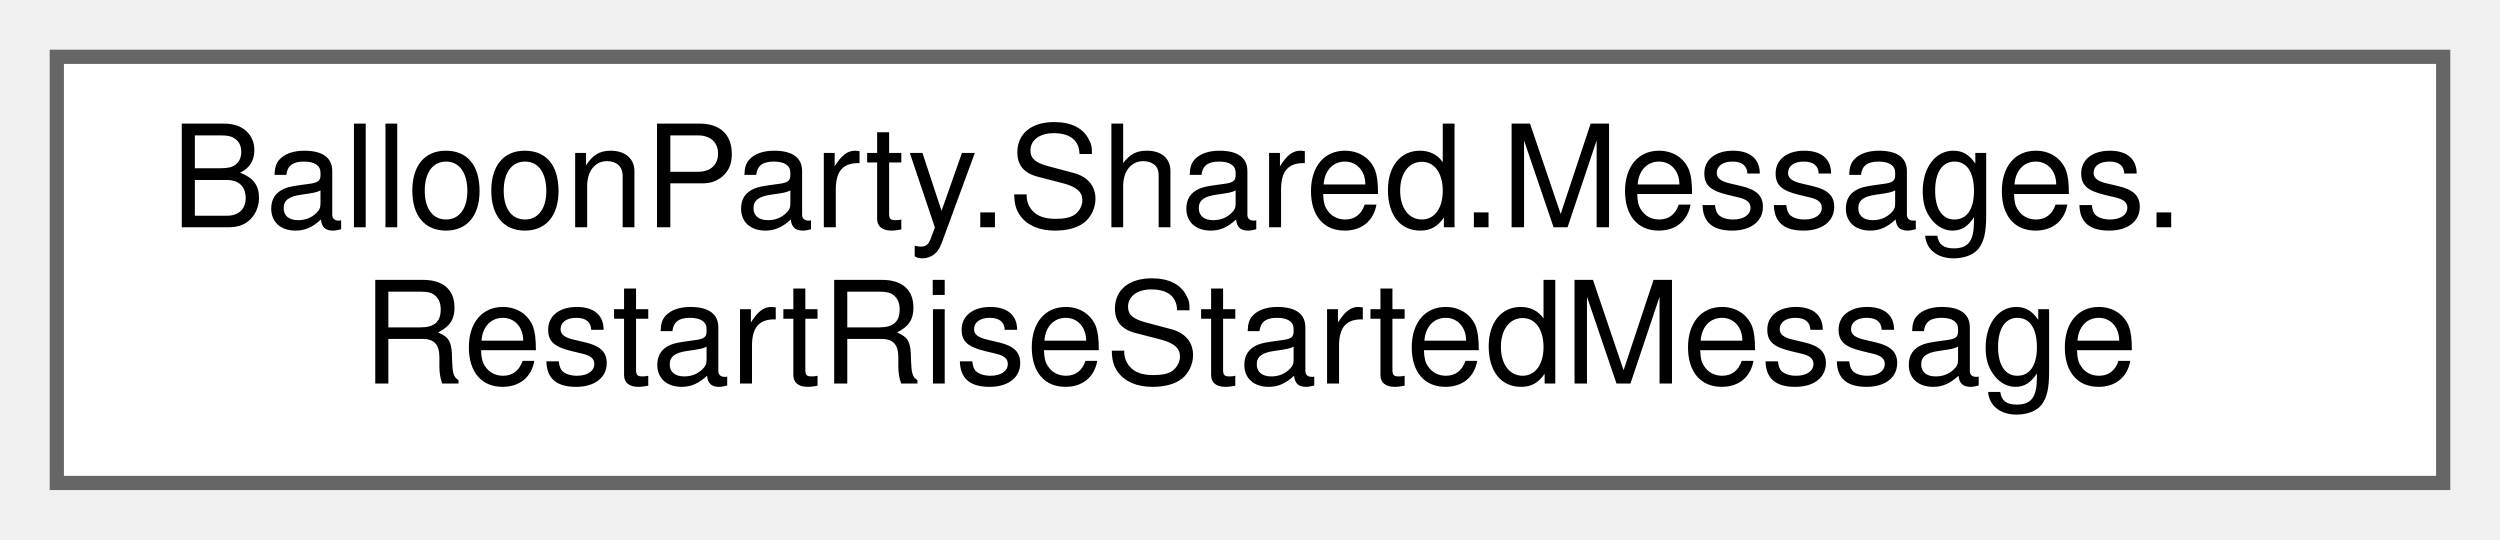
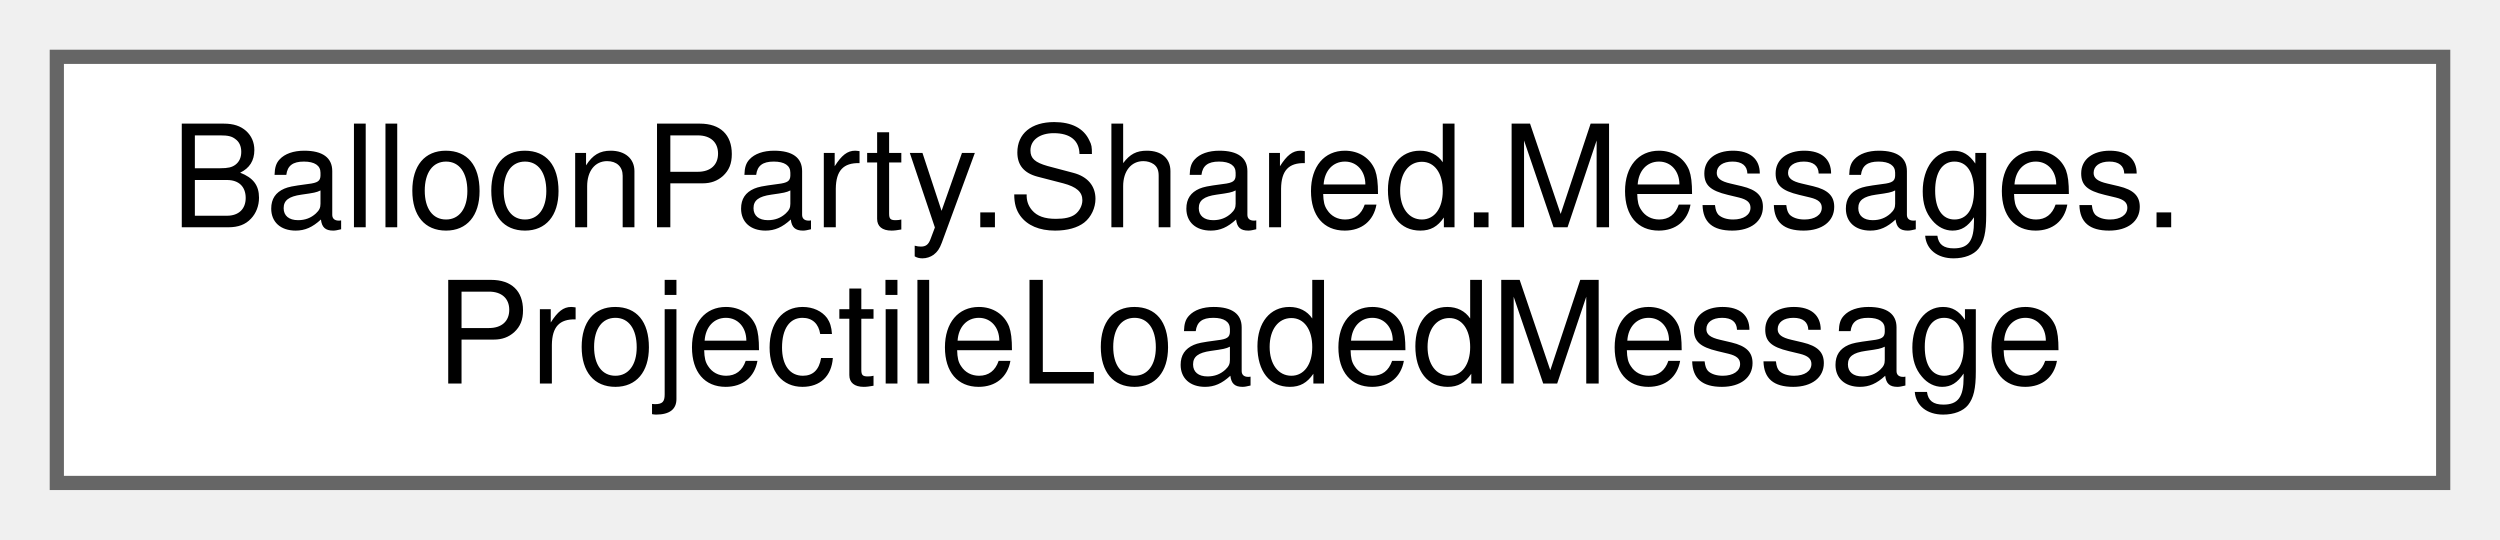
<svg xmlns="http://www.w3.org/2000/svg" xmlns:xlink="http://www.w3.org/1999/xlink" width="176pt" height="38pt" viewBox="0.00 0.00 176.00 38.00">
  <g id="graph0" class="graph" transform="scale(1 1) rotate(0) translate(4 34)">
    <g id="Node000000" class="node">
      <g id="a_Node000000">
-         <a xlink:href="structBalloonParty_1_1Shared_1_1Messages_1_1RestartRiseStartedMessage.html" target="_top" xlink:title="Published when the restart rise after a loss begins: the new level's scenery is placed below view and...">
+         <a xlink:href="structBalloonParty_1_1Shared_1_1Messages_1_1ProjectileLoadedMessage.html" target="_top" xlink:title=" ">
          <polygon fill="white" stroke="#666666" points="168,-30 0,-30 0,0 168,0 168,-30" />
          <text text-anchor="start" x="8" y="-18" font-family="Helvetica,sans-Serif" font-size="10.00">BalloonParty.Shared.Messages.</text>
-           <text text-anchor="middle" x="84" y="-7" font-family="Helvetica,sans-Serif" font-size="10.00">RestartRiseStartedMessage</text>
+           <text text-anchor="middle" x="84" y="-7" font-family="Helvetica,sans-Serif" font-size="10.00">ProjectileLoadedMessage</text>
        </a>
      </g>
    </g>
  </g>
</svg>
